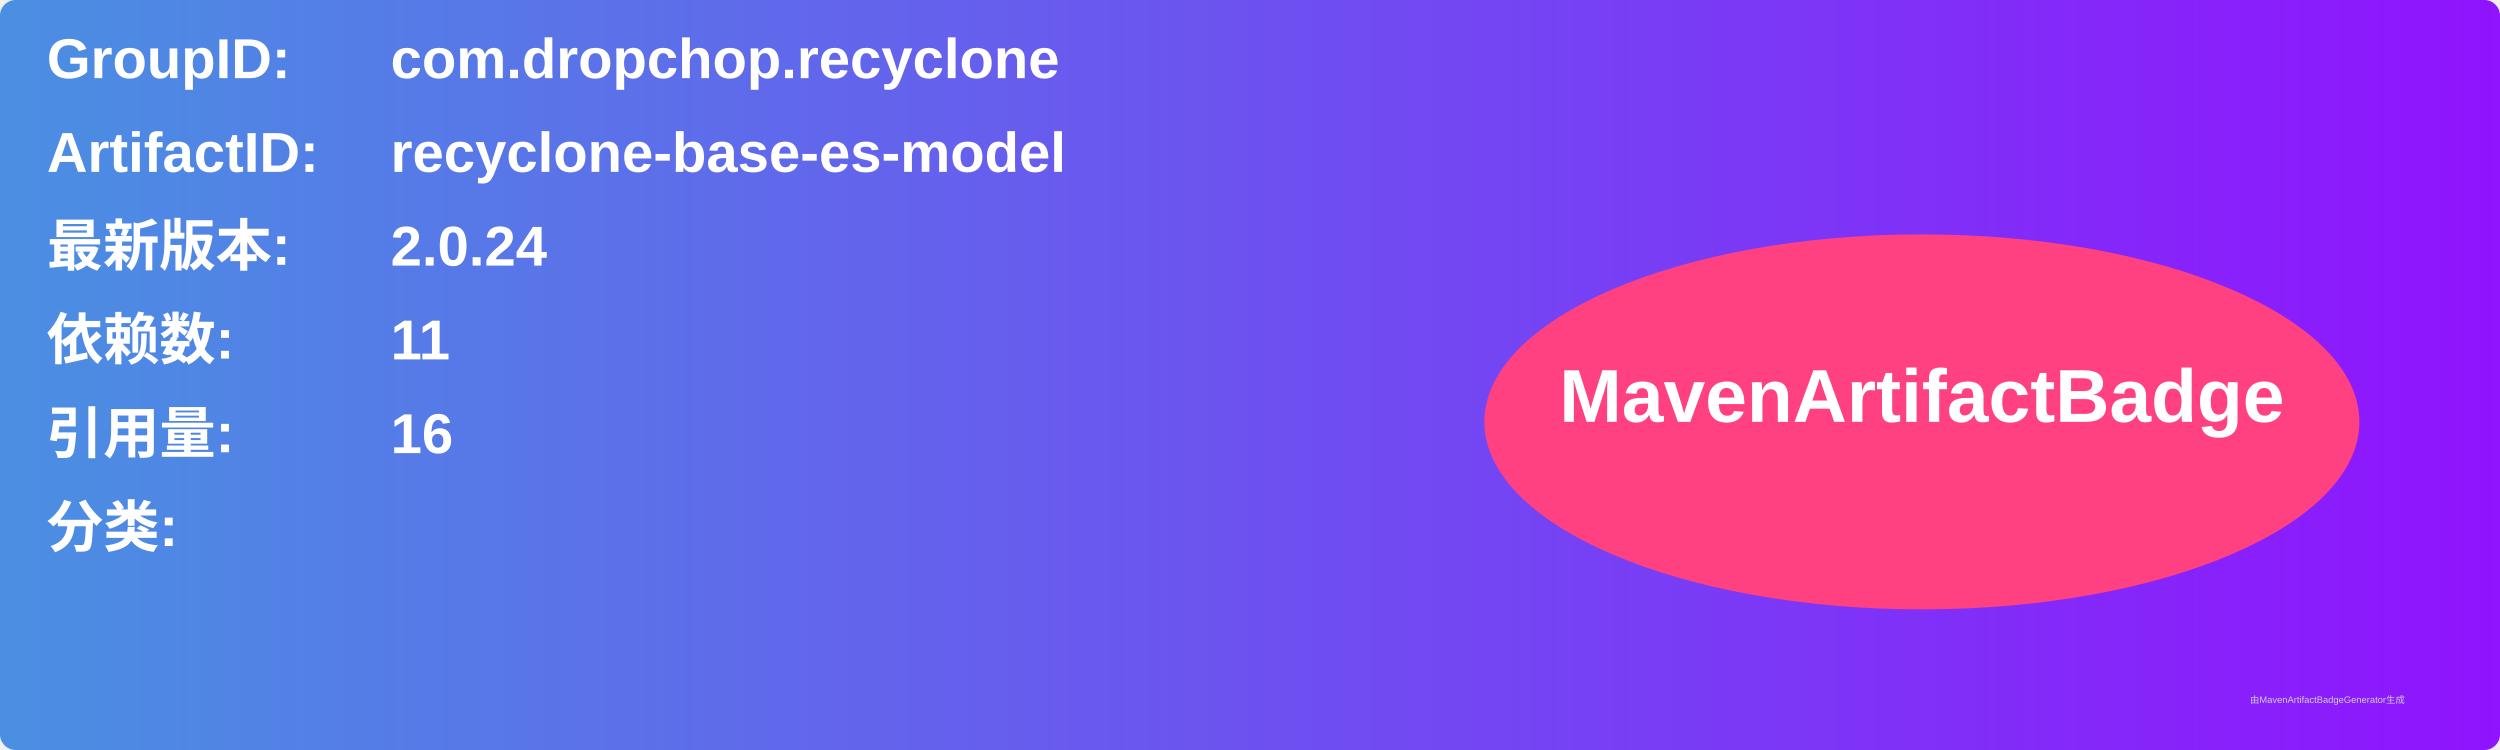
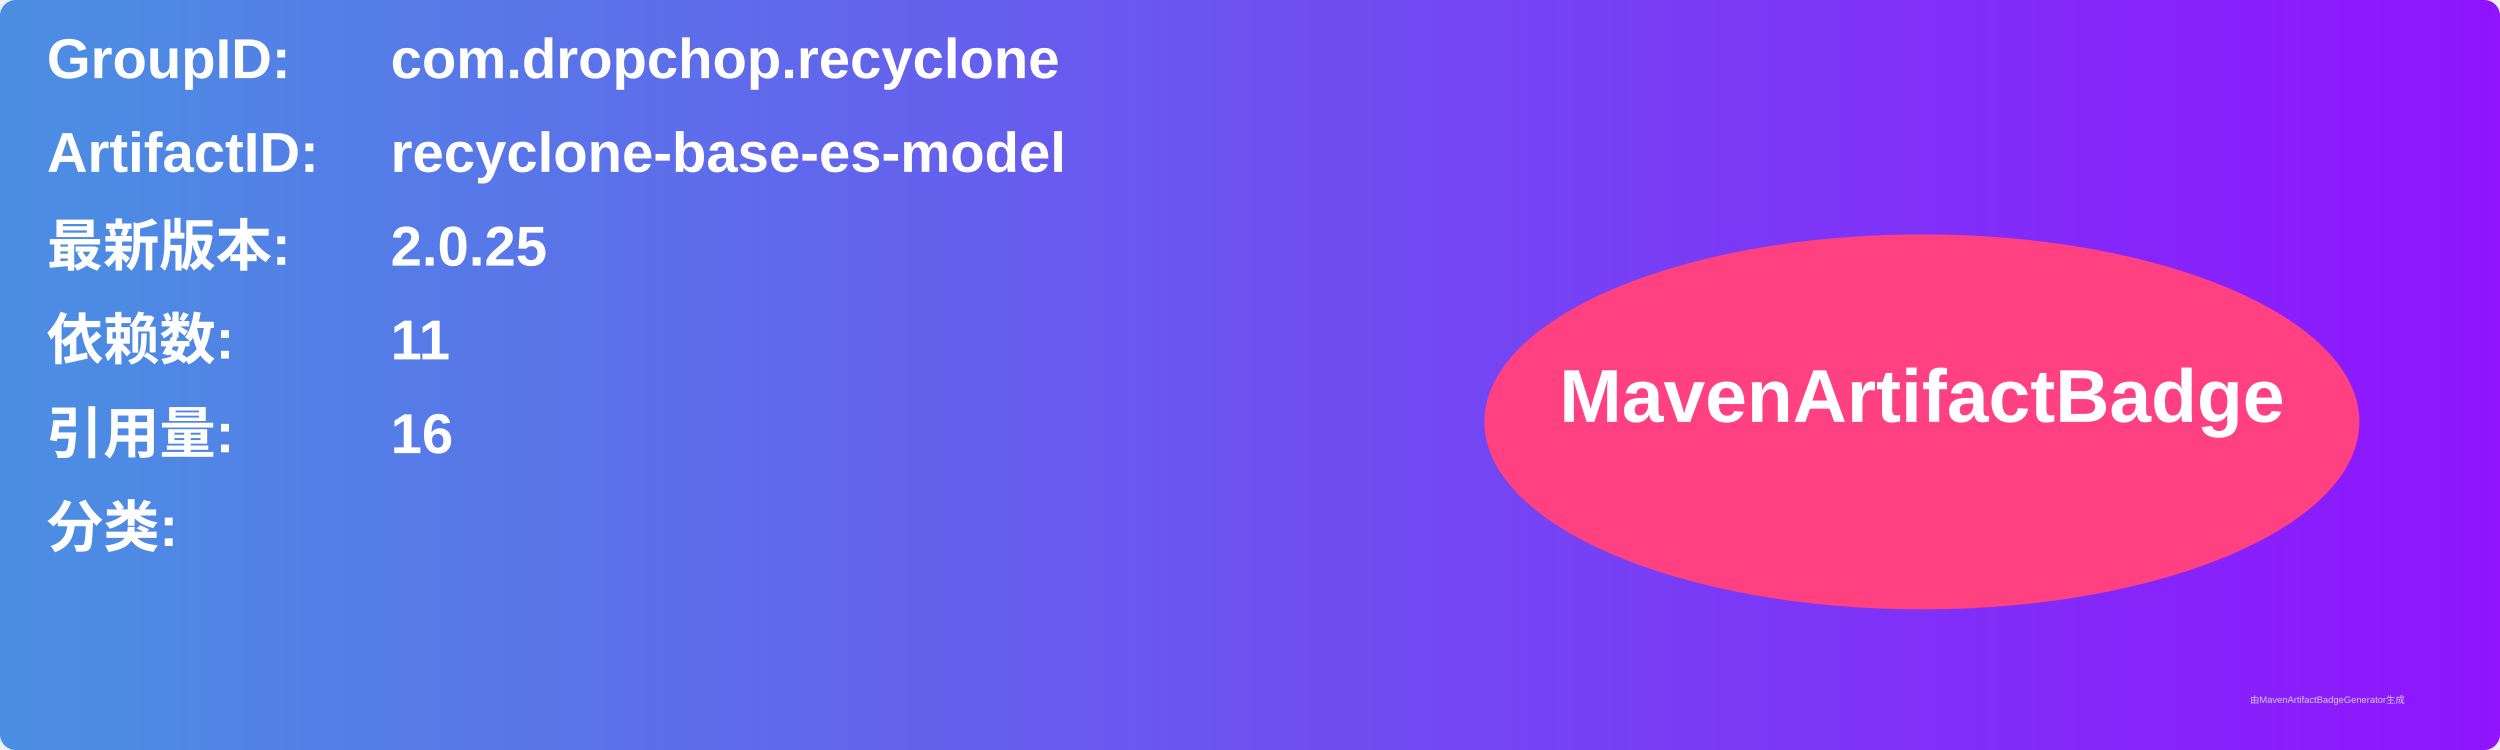
<svg xmlns="http://www.w3.org/2000/svg" width="800" height="240" viewBox="0 0 800 240">
  <linearGradient id="grad" x1="0%" y1="0%" x2="100%" y2="0%">
    <stop offset="0%" stop-color="#4a90e2" />
    <stop offset="100%" stop-color="#9013fe" />
  </linearGradient>
  <rect width="100%" height="100%" rx="5" ry="5" fill="url(#grad)" />
  <g transform="translate(15, 15)">
    <text x="0" y="10" font-family="Arial" font-size="18" fill="white" font-weight="bold" width="260">GroupID:</text>
    <text x="110" y="10" font-family="Arial" font-size="18" fill="white" font-weight="bold" width="460">com.dropchop.recyclone</text>
    <text x="0" y="40" font-family="Arial" font-size="18" fill="white" font-weight="bold" width="260">ArtifactID:</text>
    <text x="110" y="40" font-family="Arial" font-size="18" fill="white" font-weight="bold" width="460">recyclone-base-es-model</text>
    <text x="0" y="70" font-family="Arial" font-size="18" fill="white" font-weight="bold">最新版本:</text>
    <text x="110" y="70" font-family="Arial" font-size="18" fill="white" font-weight="bold">
-       <tspan font-weight="bold">2.0.24</tspan>
+       <tspan font-weight="bold">2.0.25</tspan>
    </text>
    <text x="0" y="100" font-family="Arial" font-size="18" fill="white" font-weight="bold">依赖数: </text>
    <text x="110" y="100" font-family="Arial" font-size="18" fill="white">
      <tspan font-weight="bold">11</tspan>
    </text>
    <text x="0" y="130" font-family="Arial" font-size="18" fill="white" font-weight="bold">引用量: </text>
    <text x="110" y="130" font-family="Arial" font-size="18" fill="white">
      <tspan font-weight="bold">16</tspan>
    </text>
    <text x="0" y="160" font-family="Arial" font-size="18" fill="white" font-weight="bold">分类:</text>
    <text x="10" y="190" font-family="Arial" font-size="10" fill="white">
      <tspan font-weight="bold" />
    </text>
    <ellipse cx="600" cy="120" rx="140" ry="60" fill="#ff4081" />
    <text x="600" y="120" text-anchor="middle" font-family="Arial" font-size="24" fill="white" font-weight="bold">MavenArtifactBadge</text>
  </g>
  <text x="720" y="225" font-family="Arial" font-size="3" fill="#d0d0d0">由MavenArtifactBadgeGenerator生成</text>
</svg>
